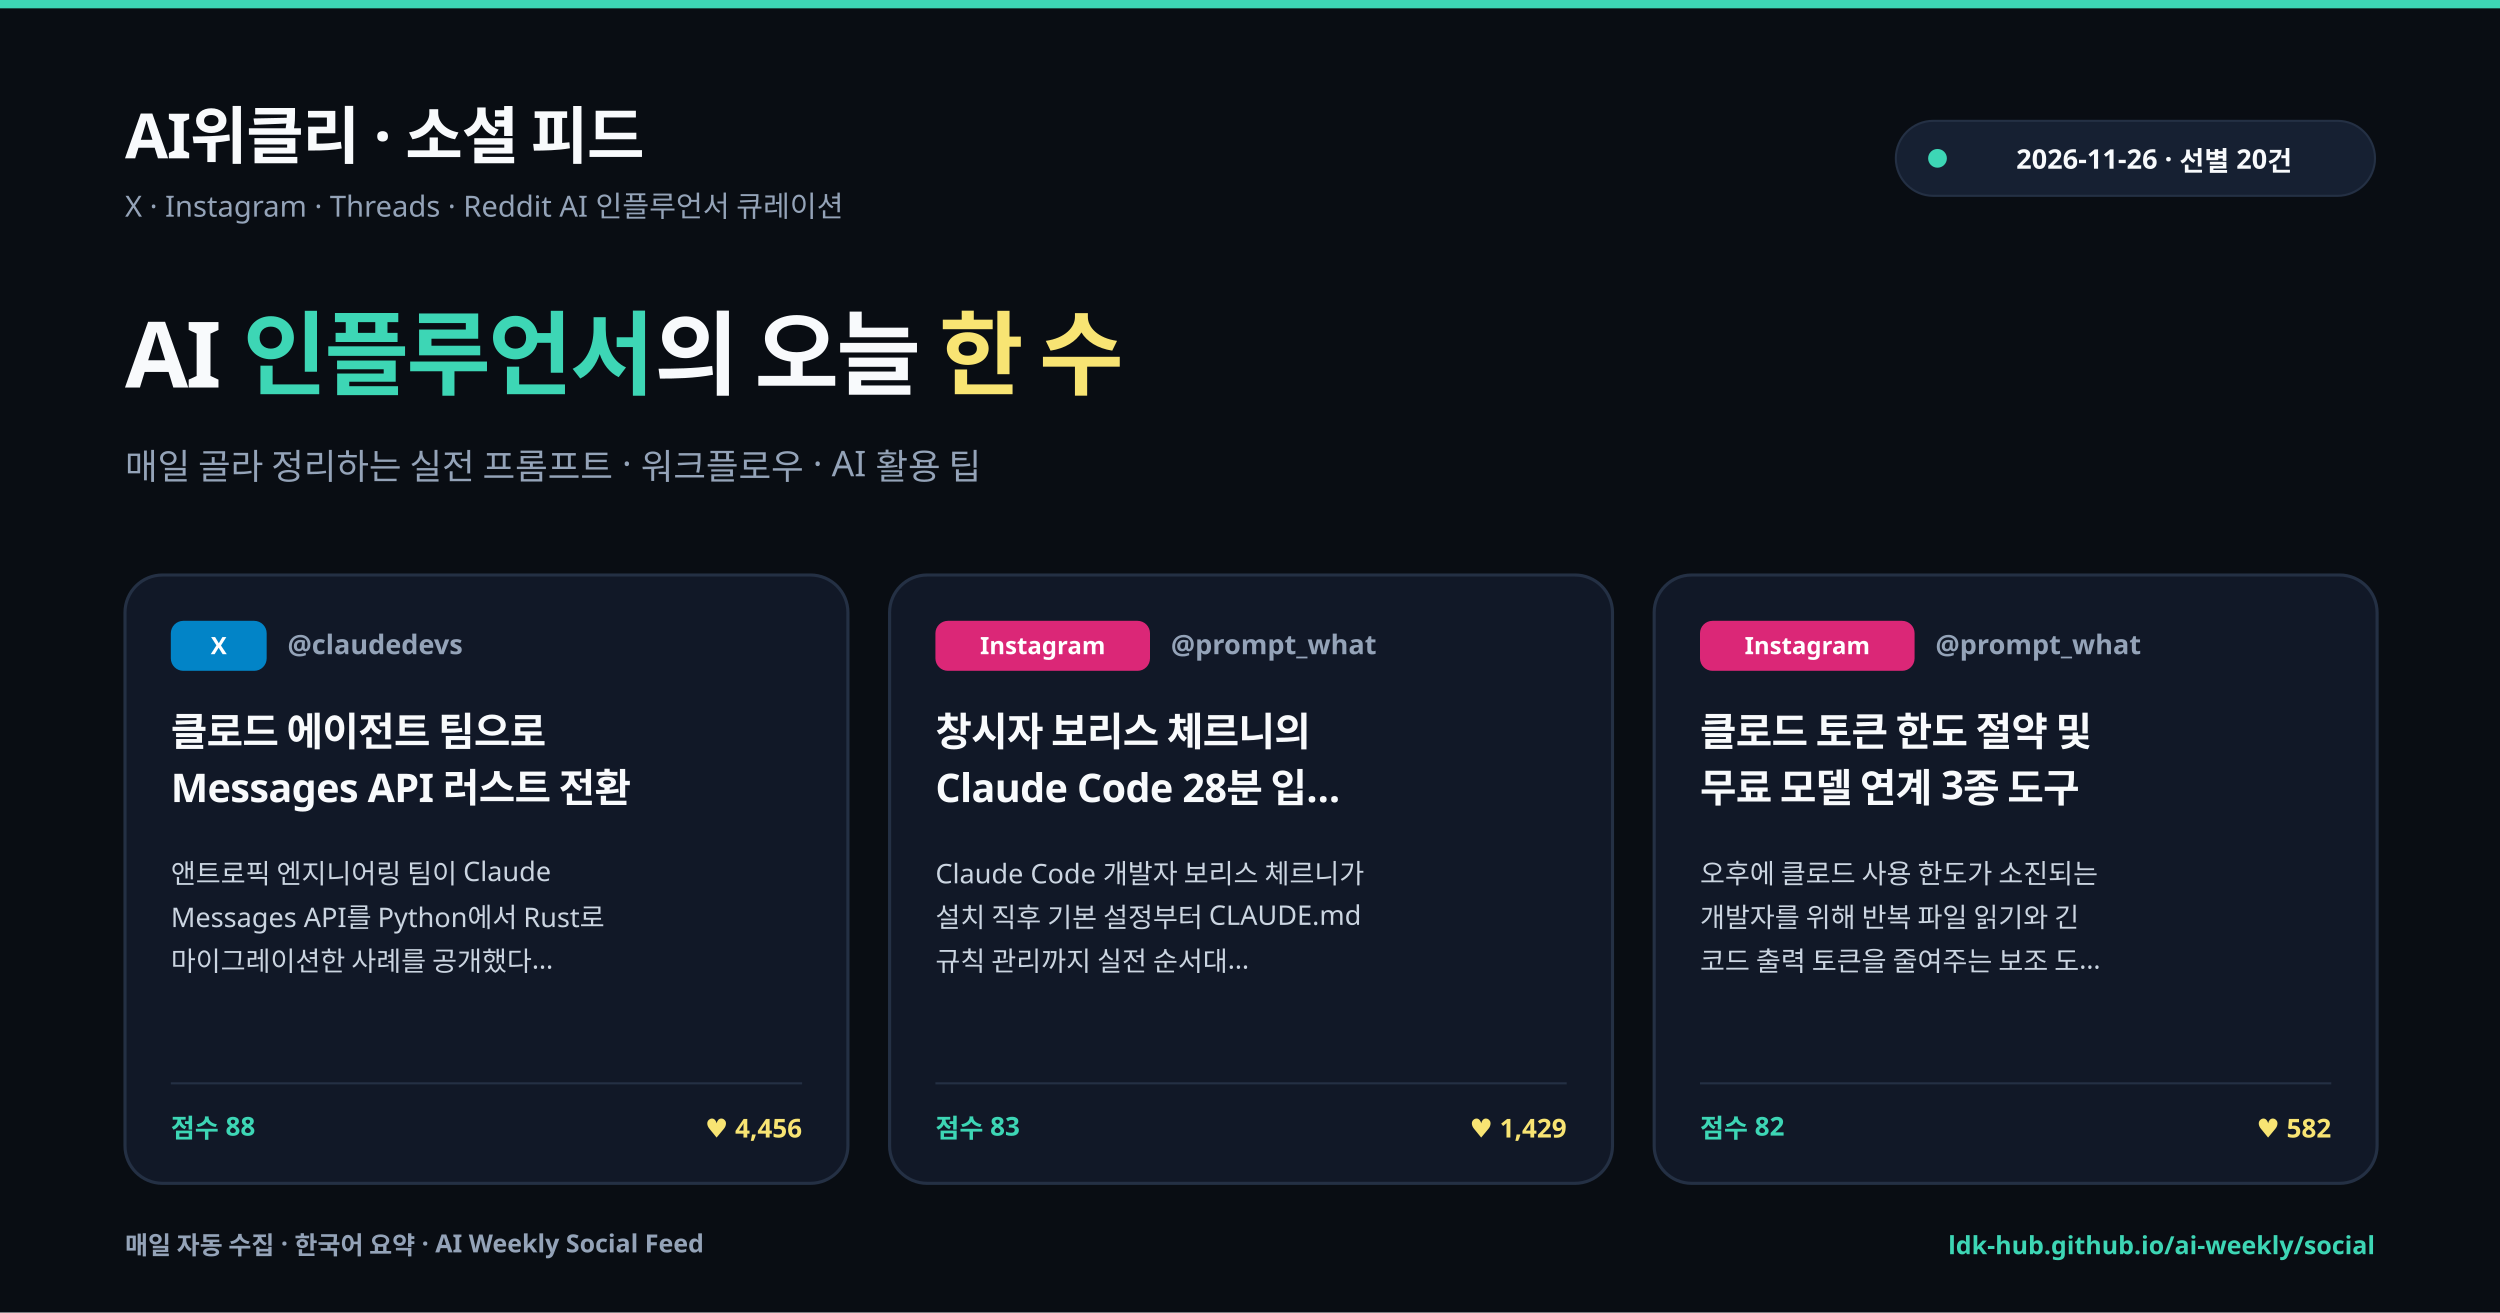
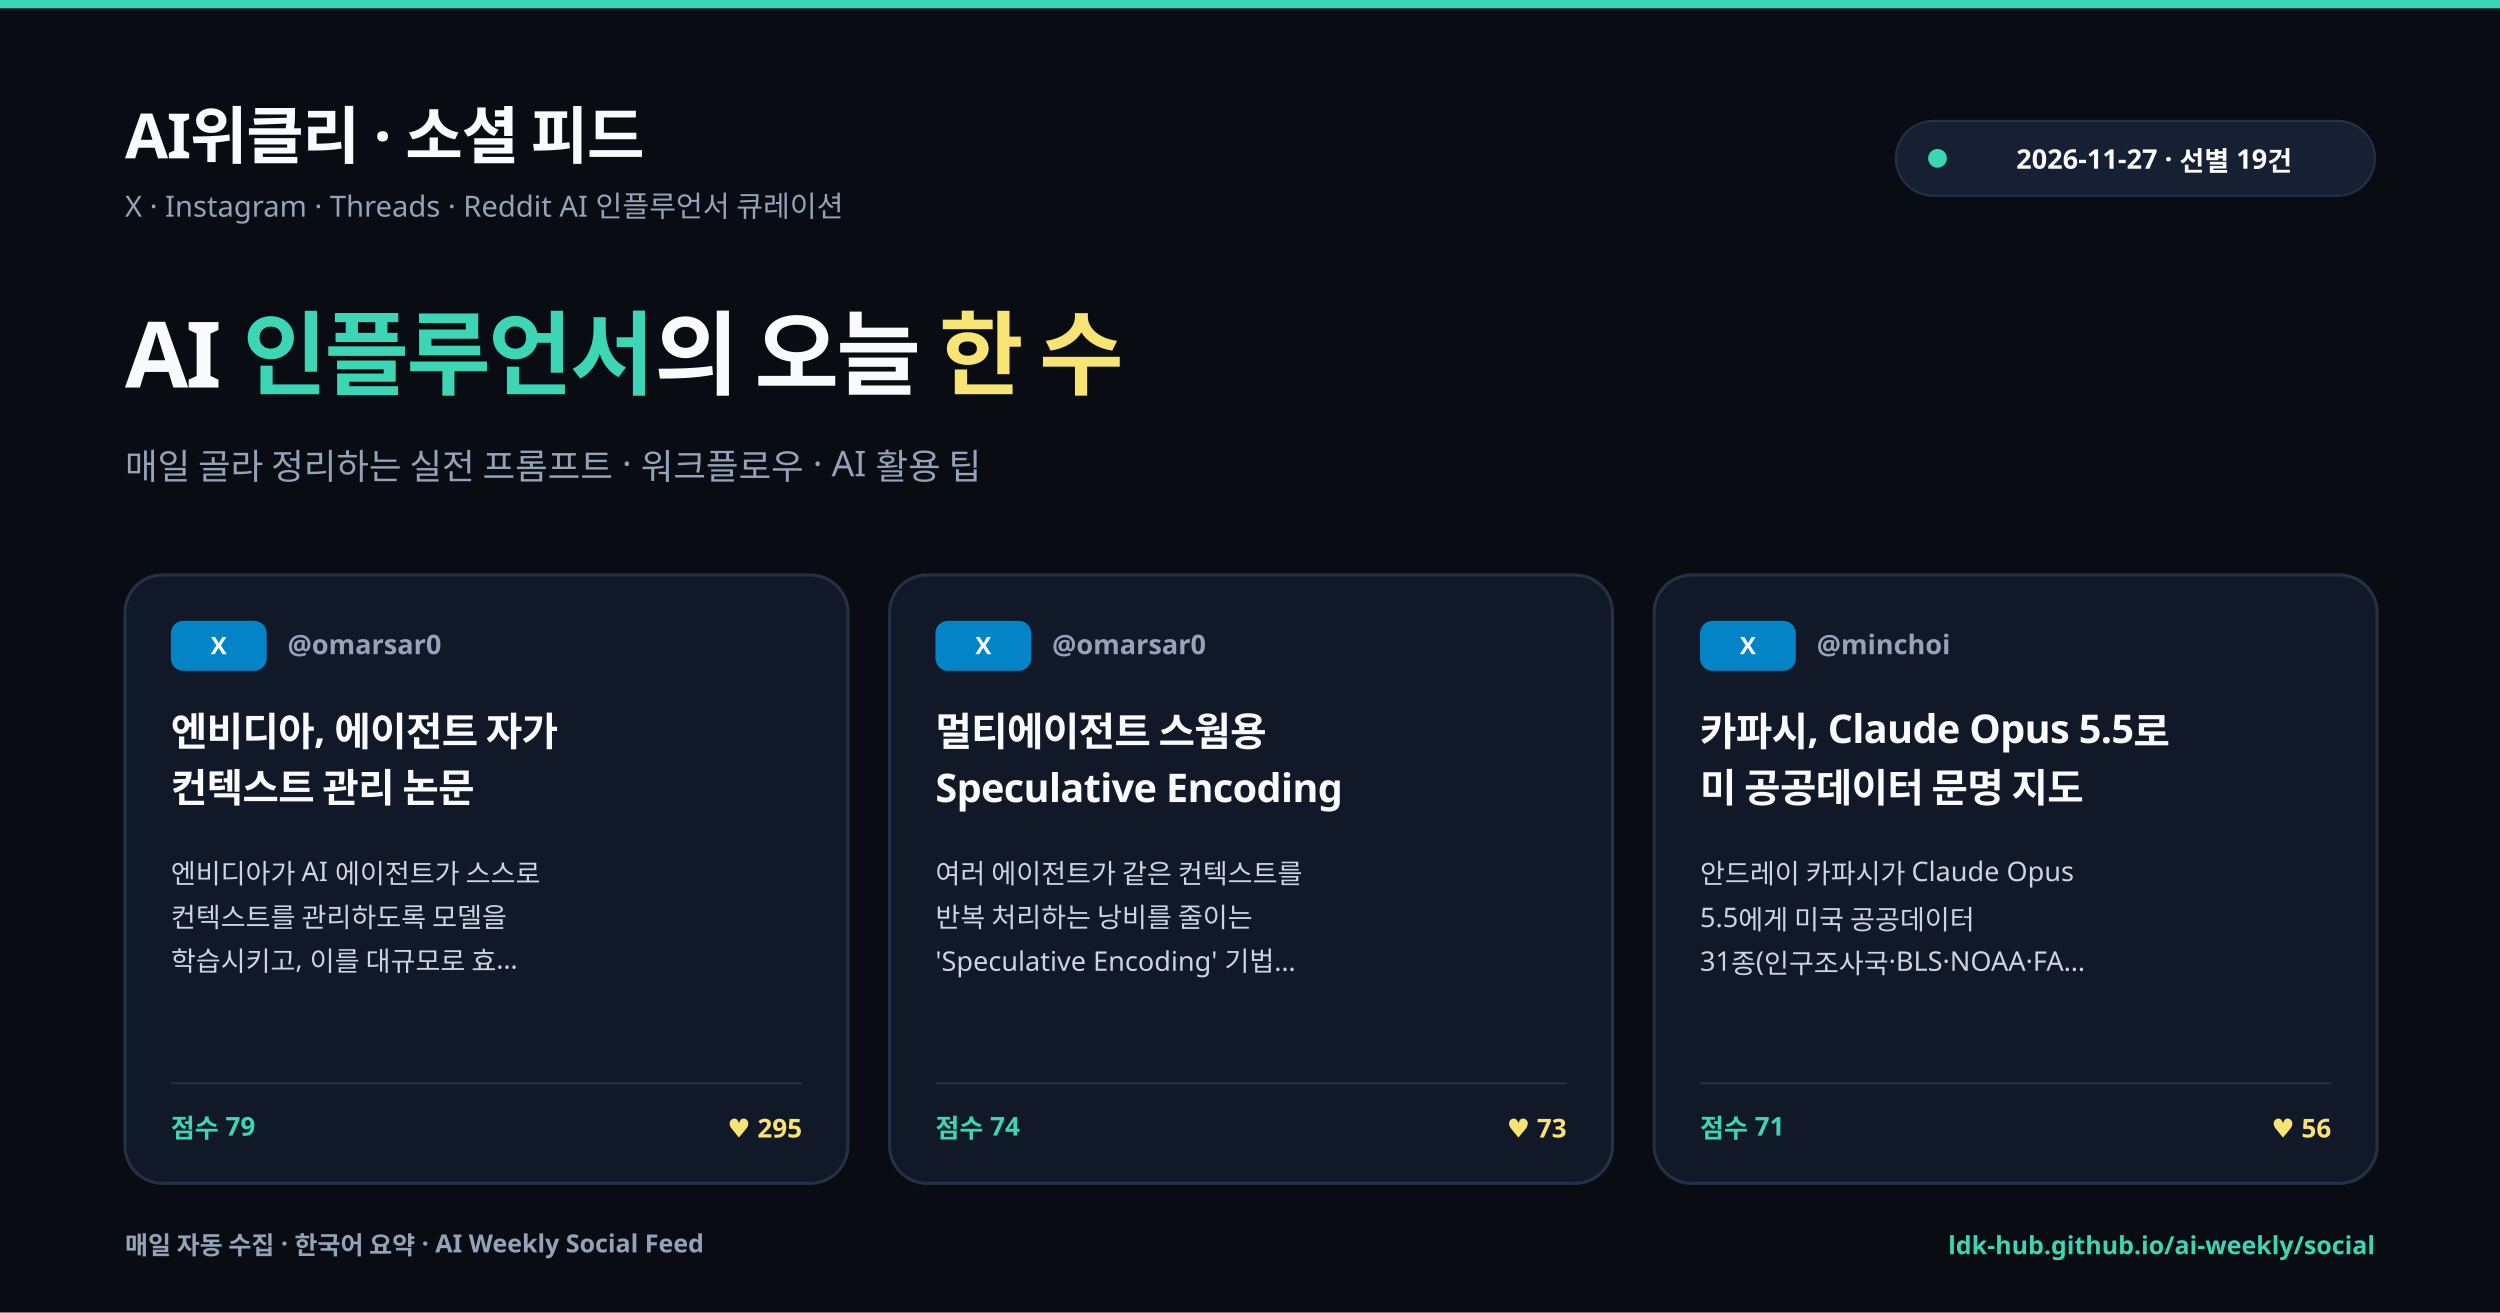
<svg xmlns="http://www.w3.org/2000/svg" viewBox="0 0 1200 630" width="1200" height="630" font-family="'Apple SD Gothic Neo', 'Pretendard', 'Noto Sans KR', 'Malgun Gothic', sans-serif">
  <defs>
    <clipPath id="socCardClip0">
      <rect x="0" y="0" width="347" height="292" rx="18" />
    </clipPath>
    <clipPath id="socCardClip1">
      <rect x="0" y="0" width="347" height="292" rx="18" />
    </clipPath>
    <clipPath id="socCardClip2">
      <rect x="0" y="0" width="347" height="292" rx="18" />
    </clipPath>
  </defs>
  <rect width="1200" height="630" fill="#090d13" />
  <rect x="0" y="0" width="1200" height="4" fill="#3dd6b5" />
  <text x="60" y="76" font-size="30" font-weight="700" fill="#f8fafc" letter-spacing="-0.6">AI위클리 · 소셜 피드</text>
  <text x="60" y="104" font-size="14" font-weight="500" fill="#94a3b8">X · Instagram · Threads · Reddit AI 인플루언서 큐레이션</text>
  <g transform="translate(910, 58)">
    <rect x="0" y="0" width="230" height="36" rx="18" fill="#162032" stroke="#243044" stroke-width="1" />
    <circle cx="20" cy="18" r="4.5" fill="#3dd6b5" />
-     <text x="124" y="23" font-size="13" font-weight="600" fill="#f8fafc" text-anchor="middle">2026-11-26 · 선별 20건</text>
+     <text x="124" y="23" font-size="13" font-weight="600" fill="#f8fafc" text-anchor="middle">2026-11-27 · 선별 19건</text>
  </g>
  <text x="60" y="186" font-size="44" font-weight="700" fill="#f8fafc" letter-spacing="-1.2">AI <tspan fill="#3dd6b5">인플루언서</tspan>의 오늘 <tspan fill="#f8e473">한 수</tspan>
  </text>
  <text x="60" y="230" font-size="17" font-weight="500" fill="#94a3b8">매일 골라 정리하는 실전 프롬프트 · 워크플로우 · AI 활용 팁</text>
  <g transform="translate(60, 276)">
    <rect x="0" y="0" width="347" height="292" rx="18" fill="#111827" stroke="#243044" stroke-width="1.5" />
    <g clip-path="url(#socCardClip0)">
      <rect x="22" y="22" width="46" height="24" rx="6" fill="#0284c7" />
      <text x="45" y="38" font-size="11.5" font-weight="700" fill="#ffffff" text-anchor="middle">X</text>
-       <text x="78" y="38" font-size="13" font-weight="600" fill="#94a3b8">@claudedevs</text>
-       <text x="22" y="82" font-size="19" font-weight="700" fill="#f8fafc" letter-spacing="-0.3">클로드 에이전트 팀으로</text>
-       <text x="22" y="109" font-size="19" font-weight="700" fill="#f8fafc" letter-spacing="-0.3">Messages API 러스트 전환</text>
-       <text x="22" y="148" font-size="13" font-weight="500" fill="#cbd5e1">앤트로픽 엔지니어링 팀이 Claude</text>
-       <text x="22" y="169" font-size="13" font-weight="500" fill="#cbd5e1">Messages API를 Python에서 Rust로</text>
-       <text x="22" y="190" font-size="13" font-weight="500" fill="#cbd5e1">마이그레이션한 사례를 공개했다…</text>
+       <text x="78" y="38" font-size="13" font-weight="600" fill="#94a3b8">@omarsar0</text>
+       <text x="22" y="82" font-size="19" font-weight="700" fill="#f8fafc" letter-spacing="-0.3">엔비디아, 에이전트 자가</text>
+       <text x="22" y="109" font-size="19" font-weight="700" fill="#f8fafc" letter-spacing="-0.3">컨텍스트 관리 논문</text>
+       <text x="22" y="148" font-size="13" font-weight="500" fill="#cbd5e1">엔비디아가 AI 에이전트가 스스로</text>
+       <text x="22" y="169" font-size="13" font-weight="500" fill="#cbd5e1">컨텍스트를 관리하도록 모델을</text>
+       <text x="22" y="190" font-size="13" font-weight="500" fill="#cbd5e1">학습시키고, 이를 대규모로 효…</text>
      <line x1="22" y1="244" x2="325" y2="244" stroke="#243044" stroke-width="1" />
-       <text x="22" y="270" font-size="12.5" font-weight="700" fill="#3dd6b5">점수 88</text>
-       <text x="325" y="270" font-size="12.5" font-weight="600" fill="#f8e473" text-anchor="end">♥ 4,456</text>
+       <text x="22" y="270" font-size="12.5" font-weight="700" fill="#3dd6b5">점수 79</text>
+       <text x="325" y="270" font-size="12.5" font-weight="600" fill="#f8e473" text-anchor="end">♥ 295</text>
    </g>
  </g>
  <g transform="translate(427, 276)">
    <rect x="0" y="0" width="347" height="292" rx="18" fill="#111827" stroke="#243044" stroke-width="1.5" />
    <g clip-path="url(#socCardClip1)">
-       <rect x="22" y="22" width="103" height="24" rx="6" fill="#db2777" />
-       <text x="73.5" y="38" font-size="11.5" font-weight="700" fill="#ffffff" text-anchor="middle">Instagram</text>
-       <text x="135" y="38" font-size="13" font-weight="600" fill="#94a3b8">@prompt_what</text>
-       <text x="22" y="82" font-size="19" font-weight="700" fill="#f8fafc" letter-spacing="-0.3">창시자 보리스 체르니의</text>
-       <text x="22" y="109" font-size="19" font-weight="700" fill="#f8fafc" letter-spacing="-0.3">Claude Code 28분 입…</text>
-       <text x="22" y="148" font-size="13" font-weight="500" fill="#cbd5e1">Claude Code 개발자 보리스 체르니가</text>
-       <text x="22" y="169" font-size="13" font-weight="500" fill="#cbd5e1">설치 직후 기본 설정부터 CLAUDE.md</text>
-       <text x="22" y="190" font-size="13" font-weight="500" fill="#cbd5e1">규칙 관리까지 실전 순서대…</text>
+       <rect x="22" y="22" width="46" height="24" rx="6" fill="#0284c7" />
+       <text x="45" y="38" font-size="11.5" font-weight="700" fill="#ffffff" text-anchor="middle">X</text>
+       <text x="78" y="38" font-size="13" font-weight="600" fill="#94a3b8">@omarsar0</text>
+       <text x="22" y="82" font-size="19" font-weight="700" fill="#f8fafc" letter-spacing="-0.3">멀티에이전트 스웜용</text>
+       <text x="22" y="109" font-size="19" font-weight="700" fill="#f8fafc" letter-spacing="-0.3">Speculative Encoding</text>
+       <text x="22" y="148" font-size="13" font-weight="500" fill="#cbd5e1">여러 에이전트가 같은 컨텍스트를</text>
+       <text x="22" y="169" font-size="13" font-weight="500" fill="#cbd5e1">반복 처리하는 낭비를 줄이는</text>
+       <text x="22" y="190" font-size="13" font-weight="500" fill="#cbd5e1">'Speculative Encoding' 기법…</text>
      <line x1="22" y1="244" x2="325" y2="244" stroke="#243044" stroke-width="1" />
-       <text x="22" y="270" font-size="12.5" font-weight="700" fill="#3dd6b5">점수 83</text>
-       <text x="325" y="270" font-size="12.5" font-weight="600" fill="#f8e473" text-anchor="end">♥ 1,429</text>
+       <text x="22" y="270" font-size="12.5" font-weight="700" fill="#3dd6b5">점수 74</text>
+       <text x="325" y="270" font-size="12.5" font-weight="600" fill="#f8e473" text-anchor="end">♥ 73</text>
    </g>
  </g>
  <g transform="translate(794, 276)">
    <rect x="0" y="0" width="347" height="292" rx="18" fill="#111827" stroke="#243044" stroke-width="1.5" />
    <g clip-path="url(#socCardClip2)">
-       <rect x="22" y="22" width="103" height="24" rx="6" fill="#db2777" />
-       <text x="73.5" y="38" font-size="11.5" font-weight="700" fill="#ffffff" text-anchor="middle">Instagram</text>
-       <text x="135" y="38" font-size="13" font-weight="600" fill="#94a3b8">@prompt_what</text>
-       <text x="22" y="82" font-size="19" font-weight="700" fill="#f8fafc" letter-spacing="-0.3">클로드 토큰 한도 절약 및</text>
-       <text x="22" y="109" font-size="19" font-weight="700" fill="#f8fafc" letter-spacing="-0.3">무료 모델 연계 3종 도구</text>
-       <text x="22" y="148" font-size="13" font-weight="500" fill="#cbd5e1">오후에 클로드 사용 한도가 소진되는</text>
-       <text x="22" y="169" font-size="13" font-weight="500" fill="#cbd5e1">개발자를 위해 반복 파일 읽기와 긴</text>
-       <text x="22" y="190" font-size="13" font-weight="500" fill="#cbd5e1">코드 출력 토큰을 줄여주는 보조 도…</text>
+       <rect x="22" y="22" width="46" height="24" rx="6" fill="#0284c7" />
+       <text x="45" y="38" font-size="11.5" font-weight="700" fill="#ffffff" text-anchor="middle">X</text>
+       <text x="78" y="38" font-size="13" font-weight="600" fill="#94a3b8">@minchoi</text>
+       <text x="22" y="82" font-size="19" font-weight="700" fill="#f8fafc" letter-spacing="-0.3">카파시, Claude Opus 5.5로</text>
+       <text x="22" y="109" font-size="19" font-weight="700" fill="#f8fafc" letter-spacing="-0.3">미 공공데이터 문명 지도</text>
+       <text x="22" y="148" font-size="13" font-weight="500" fill="#cbd5e1">안드레이 카파시가 Claude Opus</text>
+       <text x="22" y="169" font-size="13" font-weight="500" fill="#cbd5e1">5.5에게 미국 공공데이터</text>
+       <text x="22" y="190" font-size="13" font-weight="500" fill="#cbd5e1">31종(인구조사국·BLS·NOAA·FA…</text>
      <line x1="22" y1="244" x2="325" y2="244" stroke="#243044" stroke-width="1" />
-       <text x="22" y="270" font-size="12.5" font-weight="700" fill="#3dd6b5">점수 82</text>
-       <text x="325" y="270" font-size="12.5" font-weight="600" fill="#f8e473" text-anchor="end">♥ 582</text>
+       <text x="22" y="270" font-size="12.5" font-weight="700" fill="#3dd6b5">점수 71</text>
+       <text x="325" y="270" font-size="12.5" font-weight="600" fill="#f8e473" text-anchor="end">♥ 56</text>
    </g>
  </g>
  <text x="60" y="602" font-size="12" font-weight="600" fill="#94a3b8">매일 자동 수집 · 한국어 요약 · AI Weekly Social Feed</text>
  <text x="1140" y="602" font-size="12" font-weight="600" fill="#3dd6b5" text-anchor="end">ldk-hub.github.io/ai-weekly/social</text>
</svg>
